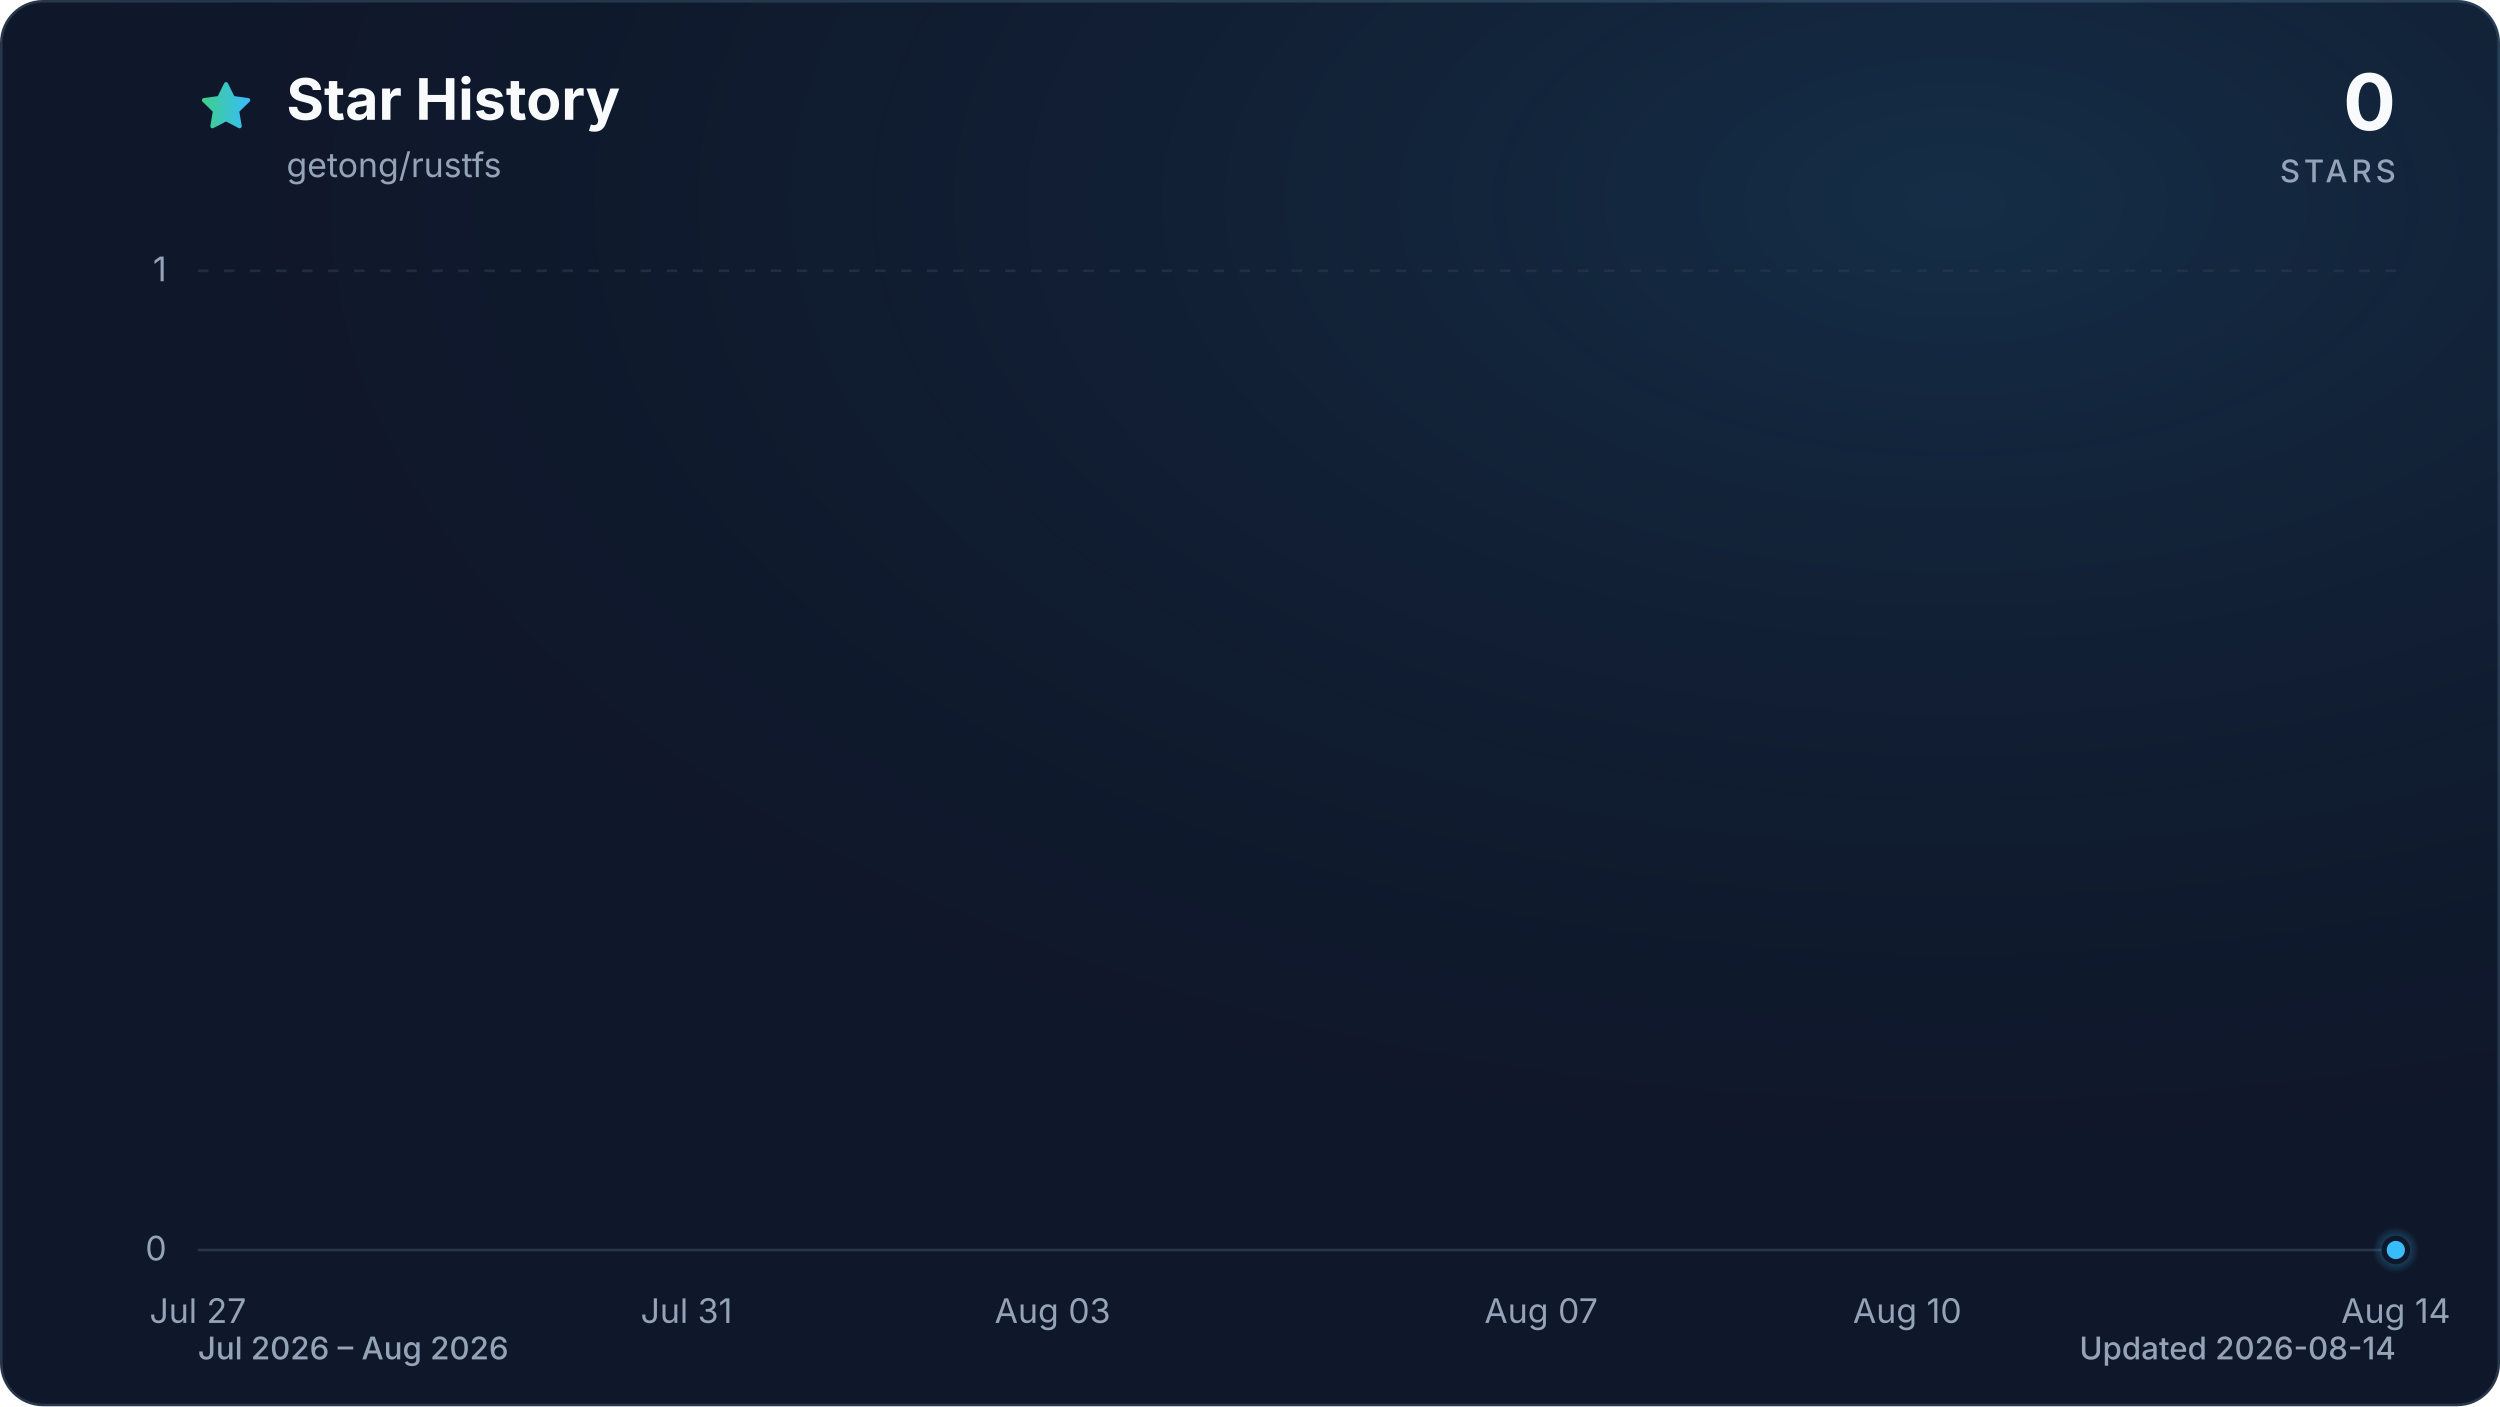
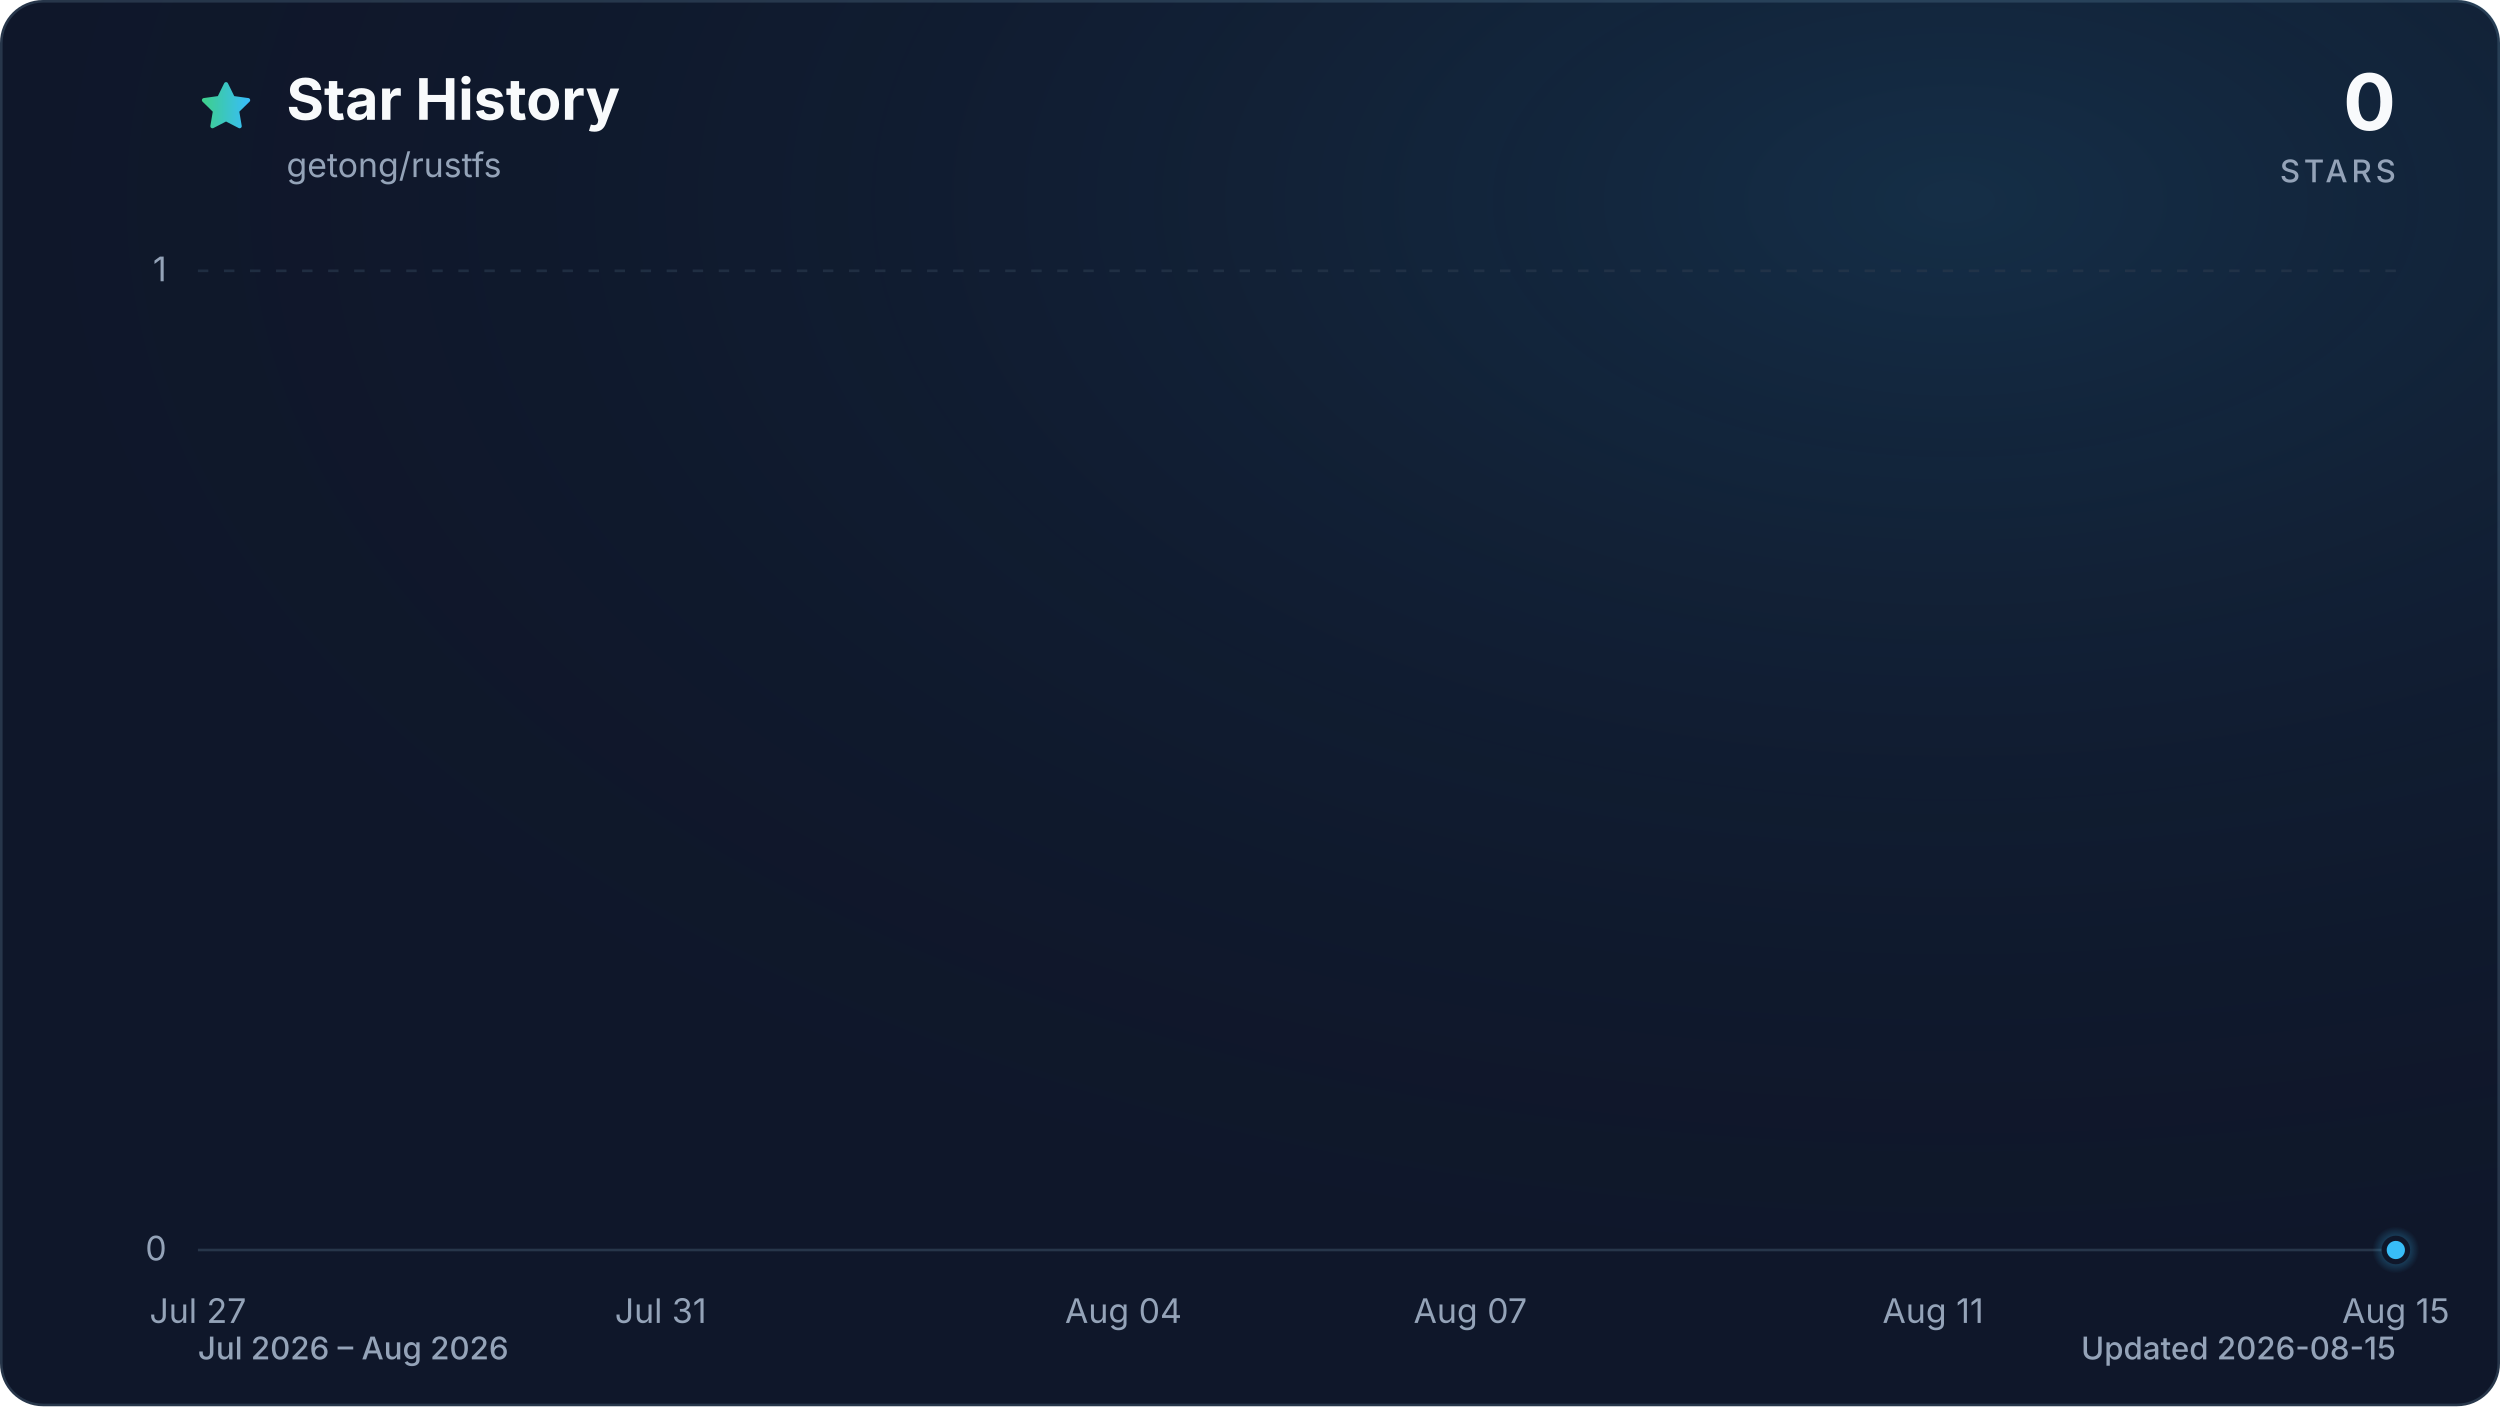
<svg xmlns="http://www.w3.org/2000/svg" viewBox="0 0 960 540" role="img" aria-labelledby="title description" data-style="gradient" data-variant="glow" data-animated="true">
  <defs>
    <linearGradient id="trend" x1="0" y1="0" x2="1" y2="0">
      <stop offset="0%" stop-color="#3ecf8e" />
      <stop offset="100%" stop-color="#38bdf8" />
    </linearGradient>
    <linearGradient id="area" x1="0" y1="0" x2="0" y2="1">
      <stop offset="0%" stop-color="#3ecf8e" stop-opacity="0.30" />
      <stop offset="55%" stop-color="#38bdf8" stop-opacity="0.10" />
      <stop offset="100%" stop-color="#38bdf8" stop-opacity="0.01" />
    </linearGradient>
    <radialGradient id="marker-halo" cx="50%" cy="50%" r="50%">
      <stop offset="0%" stop-color="#38bdf8" stop-opacity="0.55" />
      <stop offset="100%" stop-color="#38bdf8" stop-opacity="0" />
    </radialGradient>
    <radialGradient id="surface-glow" cx="78%" cy="14%" r="80%">
      <stop offset="0%" stop-color="#38bdf8" stop-opacity="0.14" />
      <stop offset="100%" stop-color="#0f172a" stop-opacity="0" />
    </radialGradient>
    <filter id="trend-glow" x="-20%" y="-20%" width="140%" height="140%">
      <feGaussianBlur stdDeviation="7" />
    </filter>
  </defs>
  <style>
.trend-enter{transform-box:fill-box;transform-origin:center;animation:trend-enter 520ms cubic-bezier(0.16,1,0.3,1)}
.marker-enter{transform-box:fill-box;transform-origin:center;animation:marker-enter 320ms cubic-bezier(0.16,1,0.3,1) 200ms both}
.marker-pulse{transform-box:fill-box;transform-origin:center;animation:marker-pulse 2.6s ease-out infinite}
@keyframes trend-enter{from{opacity:.35;transform:translateY(10px)}to{opacity:1;transform:translateY(0)}}
@keyframes marker-enter{from{opacity:0;transform:scale(.4)}to{opacity:1;transform:scale(1)}}
@keyframes marker-pulse{0%{opacity:.5;transform:scale(.7)}70%,100%{opacity:0;transform:scale(2.1)}}
@media (prefers-reduced-motion:reduce){.trend-enter,.marker-enter,.marker-pulse{animation:none!important}}
@media (prefers-reduced-motion:reduce){.marker-pulse{opacity:0}}
</style>
  <rect x="0.5" y="0.5" width="959" height="539" fill="#0f172a" stroke="#27364a" stroke-width="1" rx="16" />
  <rect width="960" height="540" fill="url(#surface-glow)" rx="16" />
  <path d="M12 2.6l2.9 5.9 6.5.9-4.7 4.6 1.1 6.5-5.8-3-5.8 3 1.1-6.5-4.7-4.6 6.5-.9L12 2.6Z" transform="translate(76 30) scale(.9)" fill="url(#trend)" stroke="url(#trend)" stroke-width="1.8" stroke-linejoin="round" aria-hidden="true" />
  <text x="110" y="46" fill="#f8fafc" font-family="ui-sans-serif, system-ui, -apple-system, BlinkMacSystemFont, 'Segoe UI', sans-serif" font-size="22" font-weight="700">Star History</text>
  <text x="110" y="68" fill="#94a3b8" font-family="ui-sans-serif, system-ui, -apple-system, BlinkMacSystemFont, 'Segoe UI', sans-serif" font-size="13">getong/rustfs</text>
  <text x="920" y="50" fill="#f8fafc" font-family="ui-sans-serif, system-ui, -apple-system, BlinkMacSystemFont, 'Segoe UI', sans-serif" font-size="30" font-weight="700" text-anchor="end">0</text>
  <text x="920" y="70" fill="#94a3b8" font-family="ui-sans-serif, system-ui, -apple-system, BlinkMacSystemFont, 'Segoe UI', sans-serif" font-size="12" font-weight="500" letter-spacing="1.5" text-anchor="end">STARS</text>
  <line x1="76" y1="480.0" x2="920" y2="480.0" stroke="#27364a" stroke-width="1" stroke-dasharray="0" opacity="1" />
  <text x="64" y="484.0" fill="#94a3b8" font-family="ui-sans-serif, system-ui, -apple-system, BlinkMacSystemFont, 'Segoe UI', sans-serif" font-size="13" text-anchor="end">0</text>
  <line x1="76" y1="104.0" x2="920" y2="104.0" stroke="#27364a" stroke-width="1" stroke-dasharray="4 6" opacity="0.7" />
  <text x="64" y="108.0" fill="#94a3b8" font-family="ui-sans-serif, system-ui, -apple-system, BlinkMacSystemFont, 'Segoe UI', sans-serif" font-size="13" text-anchor="end">1</text>
  <text x="76.0" y="508" fill="#94a3b8" font-family="ui-sans-serif, system-ui, -apple-system, BlinkMacSystemFont, 'Segoe UI', sans-serif" font-size="13" text-anchor="middle">Jul 27</text>
-   <text x="263.6" y="508" fill="#94a3b8" font-family="ui-sans-serif, system-ui, -apple-system, BlinkMacSystemFont, 'Segoe UI', sans-serif" font-size="13" text-anchor="middle">Jul 31</text>
-   <text x="404.2" y="508" fill="#94a3b8" font-family="ui-sans-serif, system-ui, -apple-system, BlinkMacSystemFont, 'Segoe UI', sans-serif" font-size="13" text-anchor="middle">Aug 03</text>
-   <text x="591.8" y="508" fill="#94a3b8" font-family="ui-sans-serif, system-ui, -apple-system, BlinkMacSystemFont, 'Segoe UI', sans-serif" font-size="13" text-anchor="middle">Aug 07</text>
-   <text x="732.4" y="508" fill="#94a3b8" font-family="ui-sans-serif, system-ui, -apple-system, BlinkMacSystemFont, 'Segoe UI', sans-serif" font-size="13" text-anchor="middle">Aug 10</text>
-   <text x="920.0" y="508" fill="#94a3b8" font-family="ui-sans-serif, system-ui, -apple-system, BlinkMacSystemFont, 'Segoe UI', sans-serif" font-size="13" text-anchor="middle">Aug 14</text>
+   <text x="253.7" y="508" fill="#94a3b8" font-family="ui-sans-serif, system-ui, -apple-system, BlinkMacSystemFont, 'Segoe UI', sans-serif" font-size="13" text-anchor="middle">Jul 31</text>
+   <text x="431.4" y="508" fill="#94a3b8" font-family="ui-sans-serif, system-ui, -apple-system, BlinkMacSystemFont, 'Segoe UI', sans-serif" font-size="13" text-anchor="middle">Aug 04</text>
+   <text x="564.6" y="508" fill="#94a3b8" font-family="ui-sans-serif, system-ui, -apple-system, BlinkMacSystemFont, 'Segoe UI', sans-serif" font-size="13" text-anchor="middle">Aug 07</text>
+   <text x="742.3" y="508" fill="#94a3b8" font-family="ui-sans-serif, system-ui, -apple-system, BlinkMacSystemFont, 'Segoe UI', sans-serif" font-size="13" text-anchor="middle">Aug 11</text>
+   <text x="920.0" y="508" fill="#94a3b8" font-family="ui-sans-serif, system-ui, -apple-system, BlinkMacSystemFont, 'Segoe UI', sans-serif" font-size="13" text-anchor="middle">Aug 15</text>
  <g class="trend-enter">
-     <path d="M 76.0 480.0 C 91.6 480.0, 107.3 480.0, 122.9 480.0 C 138.5 480.0, 154.1 480.0, 169.8 480.0 C 185.4 480.0, 201.0 480.0, 216.7 480.0 C 232.3 480.0, 247.9 480.0, 263.6 480.0 C 279.2 480.0, 294.8 480.0, 310.4 480.0 C 326.1 480.0, 341.7 480.0, 357.3 480.0 C 373.0 480.0, 388.6 480.0, 404.2 480.0 C 419.9 480.0, 435.5 480.0, 451.1 480.0 C 466.7 480.0, 482.4 480.0, 498.0 480.0 C 513.6 480.0, 529.3 480.0, 544.9 480.0 C 560.5 480.0, 576.1 480.0, 591.8 480.0 C 607.4 480.0, 623.0 480.0, 638.7 480.0 C 654.3 480.0, 669.9 480.0, 685.6 480.0 C 701.2 480.0, 716.8 480.0, 732.4 480.0 C 748.1 480.0, 763.7 480.0, 779.3 480.0 C 795.0 480.0, 810.6 480.0, 826.2 480.0 C 841.9 480.0, 857.5 480.0, 873.1 480.0 C 888.7 480.0, 904.4 480.0, 920.0 480.0 L 920.0 480.0 L 76.0 480.0 Z" fill="url(#area)" />
-     <path d="M 76.0 480.0 C 91.6 480.0, 107.3 480.0, 122.9 480.0 C 138.5 480.0, 154.1 480.0, 169.8 480.0 C 185.4 480.0, 201.0 480.0, 216.7 480.0 C 232.3 480.0, 247.9 480.0, 263.6 480.0 C 279.2 480.0, 294.8 480.0, 310.4 480.0 C 326.1 480.0, 341.7 480.0, 357.3 480.0 C 373.0 480.0, 388.6 480.0, 404.2 480.0 C 419.9 480.0, 435.5 480.0, 451.1 480.0 C 466.7 480.0, 482.4 480.0, 498.0 480.0 C 513.6 480.0, 529.3 480.0, 544.9 480.0 C 560.5 480.0, 576.1 480.0, 591.8 480.0 C 607.4 480.0, 623.0 480.0, 638.7 480.0 C 654.3 480.0, 669.9 480.0, 685.6 480.0 C 701.2 480.0, 716.8 480.0, 732.4 480.0 C 748.1 480.0, 763.7 480.0, 779.3 480.0 C 795.0 480.0, 810.6 480.0, 826.2 480.0 C 841.9 480.0, 857.5 480.0, 873.1 480.0 C 888.7 480.0, 904.4 480.0, 920.0 480.0" fill="none" stroke="url(#trend)" stroke-width="12" stroke-linecap="round" stroke-linejoin="round" opacity="0.16" filter="url(#trend-glow)" />
-     <path d="M 76.0 480.0 C 91.6 480.0, 107.3 480.0, 122.9 480.0 C 138.5 480.0, 154.1 480.0, 169.8 480.0 C 185.4 480.0, 201.0 480.0, 216.7 480.0 C 232.3 480.0, 247.9 480.0, 263.6 480.0 C 279.2 480.0, 294.8 480.0, 310.4 480.0 C 326.1 480.0, 341.7 480.0, 357.3 480.0 C 373.0 480.0, 388.6 480.0, 404.2 480.0 C 419.9 480.0, 435.5 480.0, 451.1 480.0 C 466.7 480.0, 482.4 480.0, 498.0 480.0 C 513.6 480.0, 529.3 480.0, 544.9 480.0 C 560.5 480.0, 576.1 480.0, 591.8 480.0 C 607.4 480.0, 623.0 480.0, 638.7 480.0 C 654.3 480.0, 669.9 480.0, 685.6 480.0 C 701.2 480.0, 716.8 480.0, 732.4 480.0 C 748.1 480.0, 763.7 480.0, 779.3 480.0 C 795.0 480.0, 810.6 480.0, 826.2 480.0 C 841.9 480.0, 857.5 480.0, 873.1 480.0 C 888.7 480.0, 904.4 480.0, 920.0 480.0" fill="none" stroke="url(#trend)" stroke-width="3" stroke-linecap="round" stroke-linejoin="round" />
+     <path d="M 76.0 480.0 C 90.8 480.0, 105.6 480.0, 120.4 480.0 C 135.2 480.0, 150.0 480.0, 164.8 480.0 C 179.6 480.0, 194.5 480.0, 209.3 480.0 C 224.1 480.0, 238.9 480.0, 253.7 480.0 C 268.5 480.0, 283.3 480.0, 298.1 480.0 C 312.9 480.0, 327.7 480.0, 342.5 480.0 C 357.3 480.0, 372.1 480.0, 386.9 480.0 C 401.8 480.0, 416.6 480.0, 431.4 480.0 C 446.2 480.0, 461.0 480.0, 475.8 480.0 C 490.6 480.0, 505.4 480.0, 520.2 480.0 C 535.0 480.0, 549.8 480.0, 564.6 480.0 C 579.4 480.0, 594.2 480.0, 609.1 480.0 C 623.9 480.0, 638.7 480.0, 653.5 480.0 C 668.3 480.0, 683.1 480.0, 697.9 480.0 C 712.7 480.0, 727.5 480.0, 742.3 480.0 C 757.1 480.0, 771.9 480.0, 786.7 480.0 C 801.5 480.0, 816.4 480.0, 831.2 480.0 C 846.0 480.0, 860.8 480.0, 875.6 480.0 C 890.4 480.0, 905.2 480.0, 920.0 480.0 L 920.0 480.0 L 76.0 480.0 Z" fill="url(#area)" />
+     <path d="M 76.0 480.0 C 90.8 480.0, 105.6 480.0, 120.4 480.0 C 135.2 480.0, 150.0 480.0, 164.8 480.0 C 179.6 480.0, 194.5 480.0, 209.3 480.0 C 224.1 480.0, 238.9 480.0, 253.7 480.0 C 268.5 480.0, 283.3 480.0, 298.1 480.0 C 312.9 480.0, 327.7 480.0, 342.5 480.0 C 357.3 480.0, 372.1 480.0, 386.9 480.0 C 401.8 480.0, 416.6 480.0, 431.4 480.0 C 446.2 480.0, 461.0 480.0, 475.8 480.0 C 490.6 480.0, 505.4 480.0, 520.2 480.0 C 535.0 480.0, 549.8 480.0, 564.6 480.0 C 579.4 480.0, 594.2 480.0, 609.1 480.0 C 623.9 480.0, 638.7 480.0, 653.5 480.0 C 668.3 480.0, 683.1 480.0, 697.9 480.0 C 712.7 480.0, 727.5 480.0, 742.3 480.0 C 757.1 480.0, 771.9 480.0, 786.7 480.0 C 801.5 480.0, 816.4 480.0, 831.2 480.0 C 846.0 480.0, 860.8 480.0, 875.6 480.0 C 890.4 480.0, 905.2 480.0, 920.0 480.0" fill="none" stroke="url(#trend)" stroke-width="12" stroke-linecap="round" stroke-linejoin="round" opacity="0.16" filter="url(#trend-glow)" />
+     <path d="M 76.0 480.0 C 90.8 480.0, 105.6 480.0, 120.4 480.0 C 135.2 480.0, 150.0 480.0, 164.8 480.0 C 179.6 480.0, 194.5 480.0, 209.3 480.0 C 224.1 480.0, 238.9 480.0, 253.7 480.0 C 268.5 480.0, 283.3 480.0, 298.1 480.0 C 312.9 480.0, 327.7 480.0, 342.5 480.0 C 357.3 480.0, 372.1 480.0, 386.9 480.0 C 401.8 480.0, 416.6 480.0, 431.4 480.0 C 446.2 480.0, 461.0 480.0, 475.8 480.0 C 490.6 480.0, 505.4 480.0, 520.2 480.0 C 535.0 480.0, 549.8 480.0, 564.6 480.0 C 579.4 480.0, 594.2 480.0, 609.1 480.0 C 623.9 480.0, 638.7 480.0, 653.5 480.0 C 668.3 480.0, 683.1 480.0, 697.9 480.0 C 712.7 480.0, 727.5 480.0, 742.3 480.0 C 757.1 480.0, 771.9 480.0, 786.7 480.0 C 801.5 480.0, 816.4 480.0, 831.2 480.0 C 846.0 480.0, 860.8 480.0, 875.6 480.0 C 890.4 480.0, 905.2 480.0, 920.0 480.0" fill="none" stroke="url(#trend)" stroke-width="3" stroke-linecap="round" stroke-linejoin="round" />
  </g>
  <g class="marker-enter">
    <circle class="marker-pulse" cx="920.0" cy="480.0" r="9" fill="url(#marker-halo)" />
    <circle cx="920.0" cy="480.0" r="4.5" fill="#38bdf8" stroke="#0f172a" stroke-width="2" />
  </g>
  <text x="76" y="522" fill="#94a3b8" font-family="ui-sans-serif, system-ui, -apple-system, BlinkMacSystemFont, 'Segoe UI', sans-serif" font-size="12" font-weight="500">Jul 2026 – Aug 2026</text>
-   <text x="920" y="522" fill="#94a3b8" font-family="ui-sans-serif, system-ui, -apple-system, BlinkMacSystemFont, 'Segoe UI', sans-serif" font-size="12" font-weight="500" text-anchor="end">Updated 2026-08-14</text>
+   <text x="920" y="522" fill="#94a3b8" font-family="ui-sans-serif, system-ui, -apple-system, BlinkMacSystemFont, 'Segoe UI', sans-serif" font-size="12" font-weight="500" text-anchor="end">Updated 2026-08-15</text>
</svg>
